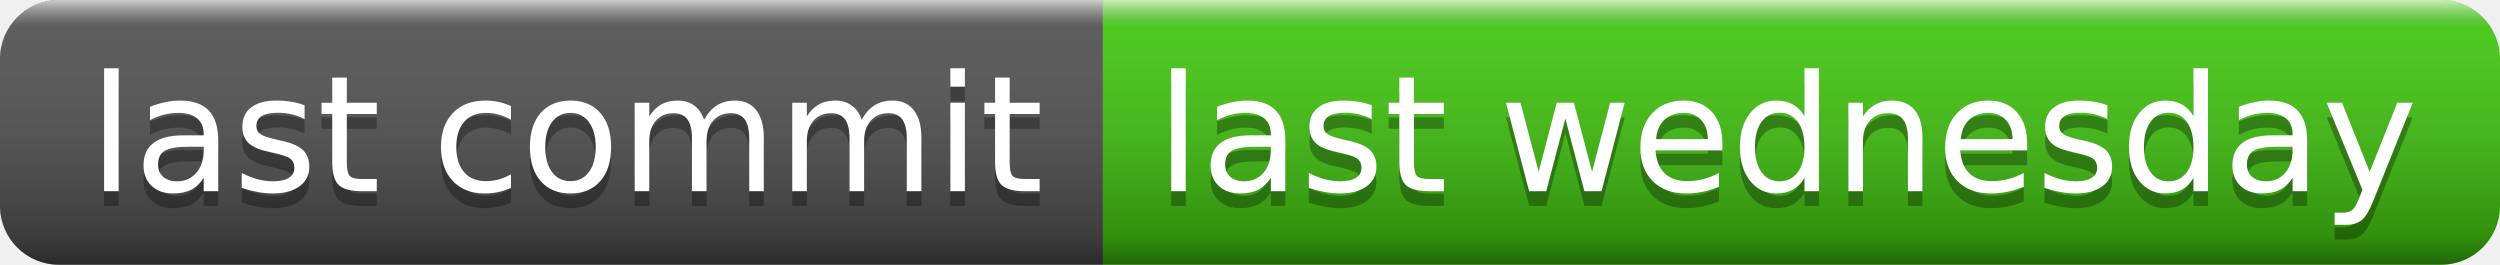
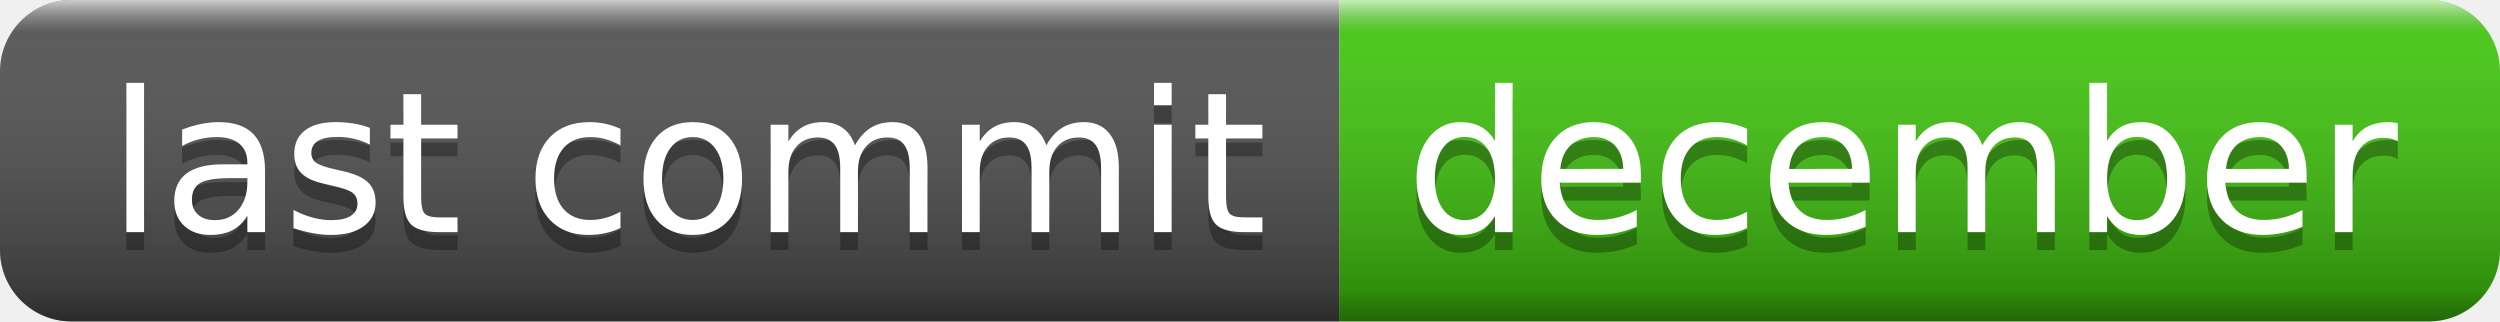
- <svg xmlns="http://www.w3.org/2000/svg" width="170" height="18" role="img" aria-label="last commit: last wednesday">
+ <svg xmlns="http://www.w3.org/2000/svg" width="140" height="18" role="img" aria-label="last commit: december">
  <linearGradient id="s" x2="0" y2="100%">
    <stop offset="0" stop-color="#fff" stop-opacity=".7" />
    <stop offset=".1" stop-color="#aaa" stop-opacity=".1" />
    <stop offset=".9" stop-color="#000" stop-opacity=".3" />
    <stop offset="1" stop-color="#000" stop-opacity=".5" />
  </linearGradient>
  <clipPath id="r">
-     <rect width="170" height="18" rx="4" fill="#fff" />
+     <rect width="140" height="18" rx="4" fill="#fff" />
  </clipPath>
  <g clip-path="url(#r)">
    <rect width="75" height="18" fill="#555" />
-     <rect x="75" width="95" height="18" fill="#4c1" />
-     <rect width="170" height="18" fill="url(#s)" />
+     <rect x="75" width="65" height="18" fill="#4c1" />
+     <rect width="140" height="18" fill="url(#s)" />
  </g>
  <g fill="#fff" text-anchor="middle" font-family="Verdana,Geneva,DejaVu Sans,sans-serif" text-rendering="geometricPrecision" font-size="110">
    <text aria-hidden="true" x="385" y="140" fill="#010101" fill-opacity=".3" transform="scale(.1)" textLength="650">last commit</text>
    <text x="385" y="130" transform="scale(.1)" fill="#fff" textLength="650">last commit</text>
-     <text aria-hidden="true" x="1215" y="140" fill="#010101" fill-opacity=".3" transform="scale(.1)" textLength="850">last wednesday</text>
-     <text x="1215" y="130" transform="scale(.1)" fill="#fff" textLength="850">last wednesday</text>
+     <text aria-hidden="true" x="1065" y="140" fill="#010101" fill-opacity=".3" transform="scale(.1)" textLength="550">december</text>
+     <text x="1065" y="130" transform="scale(.1)" fill="#fff" textLength="550">december</text>
  </g>
</svg>
